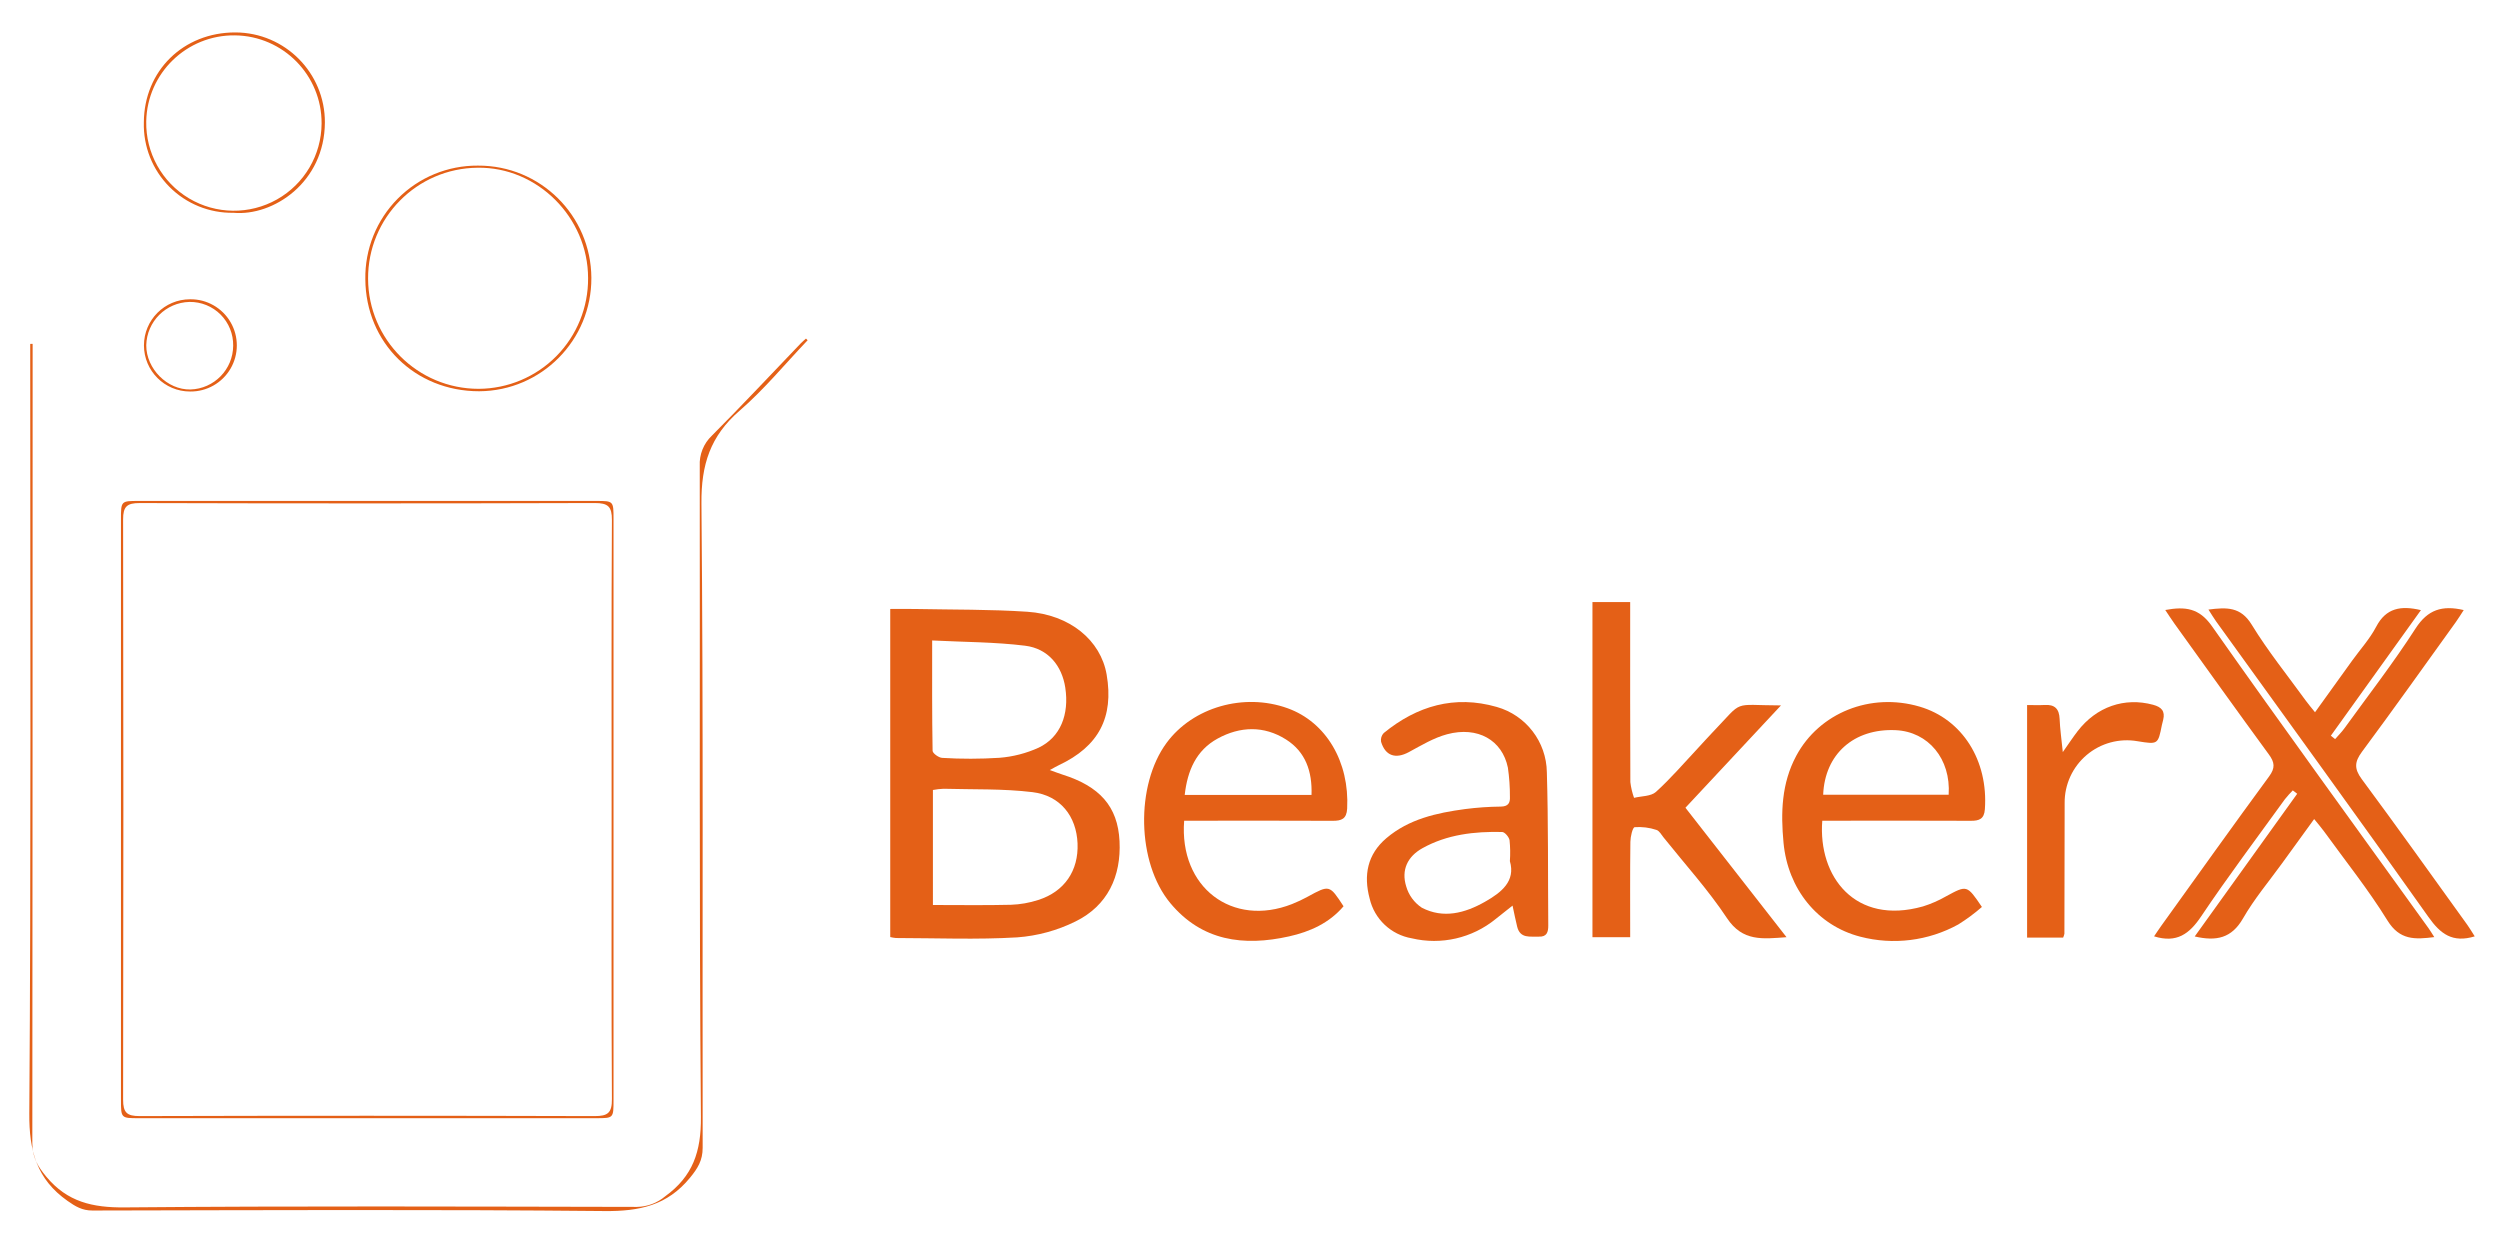
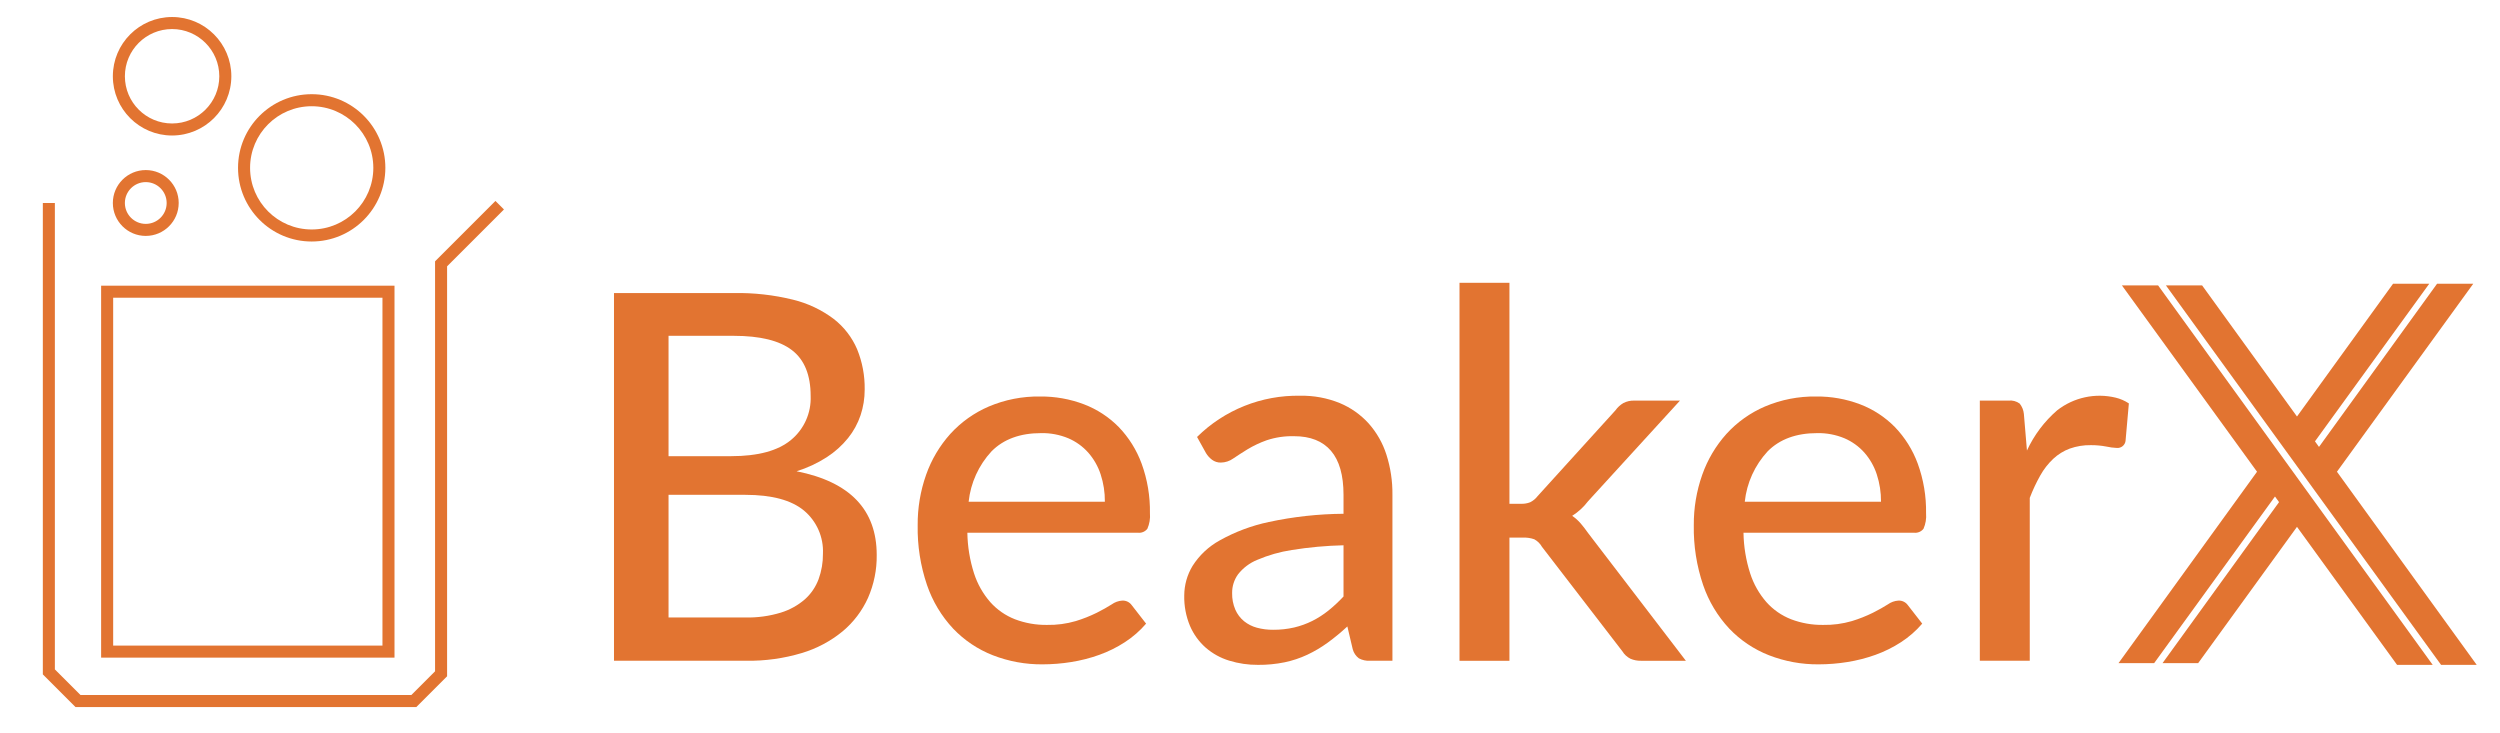
- <svg xmlns="http://www.w3.org/2000/svg" id="Layer_1" data-name="Layer 1" viewBox="0 0 582.63 290.842">
+ <svg xmlns="http://www.w3.org/2000/svg" id="Layer_1" data-name="Layer 1" viewBox="0 0 481.895 141.28">
  <defs>
-     <style>.cls-1{fill:#e46017;}</style>
+     <style>.cls-1{fill:#e27431;}</style>
  </defs>
-   <path class="cls-1" d="M207.472,218.383V141.921c2.023,0,3.956-.033,5.888.006,8.684.176,17.388.065,26.045.642,9.942.663,17.133,6.672,18.502,14.649,1.711,9.97-1.867,16.747-11.136,21.106-.545.256-1.064.569-2.113,1.135,1.299.467,2.108.79,2.936,1.052,8.622,2.724,12.911,7.347,13.316,15.525.404,8.158-2.75,15.026-10.268,18.714a36.629,36.629,0,0,1-13.584,3.706c-9.389.559-18.834.165-28.256.151A8.884,8.884,0,0,1,207.472,218.383Zm9.946-7.471c6.218,0,12.203.097,18.182-.052a23.17,23.17,0,0,0,6.366-1.12c6.123-1.951,9.417-6.825,9.159-13.178-.256-6.303-3.979-11.16-10.499-11.951-6.846-.83-13.823-.593-20.744-.788a17.576,17.576,0,0,0-2.465.284Zm-.175-61.651c0,9.026-.047,17.372.101,25.714.01.589,1.441,1.621,2.24,1.651a107.056,107.056,0,0,0,13.322-.019,27.167,27.167,0,0,0,9.163-2.364c5.057-2.415,7.143-7.709,6.2-13.968-.772-5.129-4.009-9.128-9.369-9.791C231.887,149.617,224.764,149.642,217.243,149.261Z" />
-   <path class="cls-1" d="M415.057,164.399c-7.63,8.173-14.883,15.943-22.262,23.847,7.765,9.944,15.517,19.871,23.558,30.168-5.548.405-10.229,1.064-13.873-4.433-4.391-6.624-9.798-12.575-14.777-18.808-.514-.644-1.009-1.577-1.683-1.766a13.06,13.06,0,0,0-5.056-.63c-.489.064-.985,2.21-1,3.408-.092,7.337-.046,14.675-.046,22.227h-8.794v-78.1h8.793v3.72c0,12.747-.024,25.493.04,38.24a16.57,16.57,0,0,0,.86,3.667c1.73-.428,3.936-.33,5.102-1.383,3.447-3.114,6.486-6.68,9.677-10.077,1.205-1.283,2.366-2.609,3.587-3.877C406.552,162.947,403.386,164.367,415.057,164.399Z" />
-   <path class="cls-1" d="M511.484,218.242c8.023-11.173,15.951-22.213,23.88-33.254l-1.024-.787a25.895,25.895,0,0,0-1.853,2.075c-6.546,9.066-13.276,18.009-19.503,27.289-2.747,4.094-5.695,6.292-10.974,4.651.536-.785,1.11-1.666,1.723-2.519,8.341-11.601,16.63-23.241,25.089-34.755,1.464-1.993,1.299-3.263-.067-5.129-7.401-10.108-14.682-20.303-21.996-30.475-.697-.97-1.337-1.981-2.142-3.177,4.668-.855,7.9-.462,10.872,3.76,16.626,23.62,33.631,46.973,50.502,70.421.413.574.769,1.188,1.323,2.051-4.506.571-8.058.752-10.913-3.871-4.45-7.205-9.786-13.864-14.761-20.743-.648-.896-1.382-1.73-2.32-2.897-2.599,3.583-5.02,6.908-7.427,10.242-3.091,4.281-6.542,8.357-9.155,12.913C520.095,218.649,516.527,219.42,511.484,218.242Z" />
-   <path class="cls-1" d="M275.971,191.267c-1.204,15.578,11.229,24.899,25.146,19.425a32.319,32.319,0,0,0,3.646-1.718c5.083-2.776,5.076-2.79,8.353,2.235-3.345,3.92-7.81,5.931-12.72,7.025-10.581,2.358-20.293,1.091-27.656-7.766-7.833-9.424-8.131-27.48-.87-37.334,6.137-8.329,18.026-11.737,28.193-8.082,9.011,3.24,14.457,12.519,13.895,23.386-.126,2.435-1.328,2.865-3.398,2.854-10.362-.054-20.724-.024-31.087-.024C278.359,191.267,277.244,191.267,275.971,191.267Zm29.681-6c.192-5.487-1.382-10.054-5.961-12.942-5.144-3.244-10.696-3.066-15.931-.194-4.998,2.742-7.021,7.455-7.661,13.136Z" />
-   <path class="cls-1" d="M424.685,191.267c-1.021,13.024,7.663,24.433,23.46,19.977a26.918,26.918,0,0,0,5.391-2.354c4.877-2.639,4.854-2.681,8.352,2.48a42.776,42.776,0,0,1-5.509,4.078,31.1,31.1,0,0,1-22.851,2.845c-9.936-2.568-16.859-11.086-17.874-21.887-.656-6.975-.482-13.826,2.962-20.257,5.36-10.009,17.28-14.83,28.743-11.473,9.966,2.918,16.036,12.55,15.219,23.929-.163,2.265-1.309,2.69-3.247,2.682-10.362-.045-20.724-.021-31.087-.02C427.114,191.267,425.983,191.267,424.685,191.267Zm.209-6.055h29.246c.548-8.35-4.75-14.695-12.345-15.045C432.093,169.719,425.266,175.727,424.895,185.213Z" />
-   <path class="cls-1" d="M352.501,211.052c-1.568,1.246-2.747,2.207-3.951,3.135a22.646,22.646,0,0,1-19.544,4.486,12.18,12.18,0,0,1-9.805-9.259c-1.458-5.44-.535-10.307,3.896-14.075,5.259-4.472,11.726-5.892,18.327-6.781a70.727,70.727,0,0,1,8.345-.581c1.702-.026,2.196-.822,2.121-2.278a45.944,45.944,0,0,0-.472-6.791c-1.313-6.425-7.037-9.7-14.169-7.789-3.124.837-6.033,2.6-8.92,4.163-3.052,1.652-5.468.907-6.468-2.409a2.368,2.368,0,0,1,.624-2.038c7.761-6.345,16.514-8.892,26.327-6.084a16.059,16.059,0,0,1,11.685,15.225c.352,11.893.234,23.8.329,35.702.012,1.532-.326,2.689-2.198,2.608-2.001-.086-4.335.532-5.047-2.314C353.214,214.509,352.93,213.024,352.501,211.052Zm-.621-10.355a27.553,27.553,0,0,0-.08-4.91c-.149-.744-1.109-1.877-1.725-1.891-6.452-.146-12.797.567-18.555,3.767-3.506,1.948-4.982,5.081-3.812,8.884a8.885,8.885,0,0,0,3.643,4.993c5.018,2.613,10.047,1.276,14.716-1.374C349.911,207.986,353.247,205.366,351.881,200.697Z" />
-   <path class="cls-1" d="M576.742,218.223c-5.176,1.573-7.977-.546-10.784-4.515-16.327-23.083-32.965-45.947-49.49-68.891-.581-.807-1.085-1.671-1.786-2.757,4.253-.539,7.513-.683,10.079,3.515,3.77,6.168,8.355,11.839,12.606,17.712.591.817,1.255,1.581,2.152,2.705,3.03-4.212,5.853-8.142,8.682-12.069,1.877-2.605,4.093-5.032,5.566-7.848,2.308-4.411,5.766-4.988,10.435-3.884-7.056,9.837-14.025,19.551-20.993,29.265l.991.795c.724-.832,1.518-1.615,2.162-2.505,5.583-7.721,11.437-15.27,16.586-23.273,2.84-4.413,6.211-5.465,11.227-4.298-.648.991-1.207,1.923-1.84,2.803-7.261,10.087-14.455,20.224-21.859,30.206-1.757,2.369-1.861,3.968-.06,6.399,8.322,11.235,16.432,22.627,24.607,33.971C575.616,216.376,576.123,217.257,576.742,218.223Z" />
-   <path class="cls-1" d="M480.819,218.514H472.418v-54.205c1.448,0,2.771.066,4.085-.015,2.349-.144,3.402.893,3.495,3.251.091,2.323.432,4.637.741,7.732,1.448-2.052,2.389-3.488,3.432-4.846,4.419-5.754,10.966-7.977,17.605-6.184,1.97.532,2.851,1.478,2.357,3.509-.098.402-.217.799-.298,1.205-.907,4.551-.906,4.552-5.666,3.783A14.492,14.492,0,0,0,481.17,187.152q-.018,15.227-.055,30.454A4.42,4.42,0,0,1,480.819,218.514Z" />
-   <path class="cls-1" d="M188.219,79.296c-5.257,5.516-10.134,11.471-15.871,16.433-6.81,5.89-8.957,12.569-8.874,21.601.462,50.051.198,100.109.281,150.164.005,2.942-1.141,4.78-2.956,6.992-5.293,6.453-11.79,7.833-19.891,7.753-39.792-.39-79.589-.198-119.385-.124-2.371.004-3.94-.947-5.782-2.243C8.564,274.819,6.768,268.223,6.83,259.495c.414-58.654.215-117.313.215-175.97V80.15l.559-.017v3.454q0,91.405-.07,182.81c-.005,3.295,1.232,5.402,3.279,7.857,4.897,5.873,10.781,7.2,18.227,7.134,39.792-.353,79.59-.189,119.385-.116a10.509,10.509,0,0,0,6.631-2.496c6.407-4.654,8.362-10.392,8.295-18.44-.427-50.57-.194-101.145-.273-151.719a9.095,9.095,0,0,1,2.839-7.097c7.02-7.041,13.809-14.312,20.692-21.489.383-.4.817-.752,1.227-1.126Z" />
-   <path class="cls-1" d="M28.189,188.517q0-33.733 0-67.465c0-4.294.003-4.307,4.133-4.307q53.319-.005,106.639.001c4.012.001,4.021.017,4.021,4.148q.003,67.776,0,135.552c-0,4.133-.008,4.15-4.018,4.151q-53.319.007-106.639.001c-4.132-0-4.135-.013-4.135-4.305Q28.188,222.405,28.189,188.517Zm114.349.473c0-22.592-.061-45.183.07-67.774.018-3.167-.89-3.992-4.025-3.982q-53.007.164-106.014.006c-2.973-.008-3.883.792-3.878,3.806q.128,67.619.001,135.238c-.006,2.994.869,3.83,3.862,3.821q53.007-.149,106.014.004c3.113.009,4.061-.775,4.041-3.966C142.475,233.758,142.538,211.373,142.538,188.989Z" />
-   <path class="cls-1" d="M111.383,38.597a26.293,26.293,0,1,1,.286,52.586c-14.963.009-26.444-11.299-26.528-26.129A26.047,26.047,0,0,1,111.383,38.597Zm25.672,26.199c-.017-14.117-11.827-25.913-25.737-25.707a25.764,25.764,0,0,0,.221,51.527A25.618,25.618,0,0,0,137.055,64.796Z" />
-   <path class="cls-1" d="M54.405,49.592A20.518,20.518,0,0,1,33.524,28.53C33.572,16.509,42.715,7.527,54.873,7.559A20.909,20.909,0,0,1,75.715,28.535C75.66,42.468,63.719,50.429,54.405,49.592ZM74.948,28.799a20.436,20.436,0,0,0-40.868-.508,20.436,20.436,0,1,0,40.868.508Z" />
-   <path class="cls-1" d="M44.298,91.243a10.748,10.748,0,1,1-.003-21.496,10.749,10.749,0,1,1,.003,21.496Zm10.045-10.682A10.042,10.042,0,0,0,44.17,70.364,10.326,10.326,0,0,0,34.087,80.463c-.017,5.482,4.907,10.414,10.29,10.307A10.269,10.269,0,0,0,54.343,80.561Z" />
+   <polygon class="cls-1" points="80.249 136.291 14.554 136.291 8.256 129.993 8.256 39.128 10.577 39.128 10.577 129.032 15.515 133.97 79.289 133.97 83.861 129.398 83.861 50.373 95.499 38.736 97.14 40.376 86.181 51.334 86.181 130.359 80.249 136.291" />
+   <path class="cls-1" d="M76.044,126.764H19.493V55.068H76.044ZM21.813,124.443H73.723V57.388H21.813Z" />
+   <path class="cls-1" d="M33.173,26.12A11.42,11.42,0,1,1,44.593,14.7,11.433,11.433,0,0,1,33.173,26.12Zm0-20.52a9.1,9.1,0,1,0,9.1,9.1A9.111,9.111,0,0,0,33.173,5.6Z" />
+   <path class="cls-1" d="M60.082,46.554a14.199,14.199,0,1,1,14.199-14.199A14.215,14.215,0,0,1,60.082,46.554Zm0-26.077A11.878,11.878,0,1,0,71.961,32.355,11.891,11.891,0,0,0,60.082,20.477Z" />
+   <path class="cls-1" d="M28.099,45.475a6.347,6.347,0,1,1,6.347-6.348A6.355,6.355,0,0,1,28.099,45.475Zm0-10.374a4.027,4.027,0,1,0,4.026,4.026A4.031,4.031,0,0,0,28.099,35.102Z" />
+   <path class="cls-1" d="M141.452,56.488a44.404,44.404,0,0,1,11.427,1.283,21.508,21.508,0,0,1,7.823,3.702,14.706,14.706,0,0,1,4.517,5.849,19.742,19.742,0,0,1,1.456,7.774,15.527,15.527,0,0,1-.79,4.936,14.343,14.343,0,0,1-2.419,4.417,17.459,17.459,0,0,1-4.097,3.678,23.852,23.852,0,0,1-5.824,2.714q15.449,3.061,15.449,16.14a19.91,19.91,0,0,1-1.678,8.267,18.081,18.081,0,0,1-4.887,6.442,22.597,22.597,0,0,1-7.897,4.195,35.387,35.387,0,0,1-10.662,1.481H118.352V56.488Zm-12.586,8.243V87.93h12.093q7.748,0,11.525-3.134a10.426,10.426,0,0,0,3.776-8.465q0-6.071-3.603-8.835t-11.205-2.764Zm14.808,54.295a21.913,21.913,0,0,0,6.836-.938,12.81,12.81,0,0,0,4.64-2.567,9.764,9.764,0,0,0,2.64-3.875,13.93,13.93,0,0,0,.839-4.911,10.235,10.235,0,0,0-3.652-8.316q-3.654-3.036-11.303-3.036h-14.808v23.643Z" />
+   <path class="cls-1" d="M220.919,120.211a18.963,18.963,0,0,1-4.097,3.578,23.736,23.736,0,0,1-4.936,2.443,29.995,29.995,0,0,1-5.405,1.382,35.006,35.006,0,0,1-5.504.444,25.8,25.8,0,0,1-9.6-1.753,21.305,21.305,0,0,1-7.651-5.133,23.398,23.398,0,0,1-5.035-8.391,33.953,33.953,0,0,1-1.802-11.525,28.538,28.538,0,0,1,1.629-9.748,23.464,23.464,0,0,1,4.665-7.872,21.489,21.489,0,0,1,7.428-5.282,24.342,24.342,0,0,1,9.872-1.925,23.177,23.177,0,0,1,8.465,1.506,18.809,18.809,0,0,1,6.688,4.368,20.215,20.215,0,0,1,4.418,7.058,26.681,26.681,0,0,1,1.605,9.575,6.107,6.107,0,0,1-.494,2.986,2.005,2.005,0,0,1-1.826.765h-32.873a27.09,27.09,0,0,0,1.283,7.824,15.8,15.8,0,0,0,3.134,5.552,12.439,12.439,0,0,0,4.763,3.307,16.722,16.722,0,0,0,6.17,1.087,18.51,18.51,0,0,0,5.553-.741,26.876,26.876,0,0,0,4.047-1.603q1.703-.863,2.863-1.605a3.945,3.945,0,0,1,2.049-.74,2.117,2.117,0,0,1,1.826.888Zm-7.947-23.495a16.45,16.45,0,0,0-.815-5.282,12.013,12.013,0,0,0-2.394-4.196,10.895,10.895,0,0,0-3.85-2.764,13.034,13.034,0,0,0-5.232-.987q-6.071,0-9.551,3.505a16.946,16.946,0,0,0-4.418,9.723Z" />
+   <path class="cls-1" d="M230.741,84.228a27.542,27.542,0,0,1,19.892-7.946,19.266,19.266,0,0,1,7.601,1.406,15.637,15.637,0,0,1,5.577,3.924,16.698,16.698,0,0,1,3.431,6.022,24.571,24.571,0,0,1,1.16,7.75v31.984h-4.294a4.081,4.081,0,0,1-2.172-.469,3.229,3.229,0,0,1-1.185-1.752l-1.037-4.393a41.289,41.289,0,0,1-3.801,3.134,24.31,24.31,0,0,1-3.924,2.32,19.971,19.971,0,0,1-4.368,1.456,24.748,24.748,0,0,1-5.134.494,18.432,18.432,0,0,1-5.553-.815,12.458,12.458,0,0,1-4.516-2.493,11.769,11.769,0,0,1-3.036-4.195,14.45,14.45,0,0,1-1.11-5.874,11.128,11.128,0,0,1,1.605-5.701,14.458,14.458,0,0,1,5.232-4.911,33.658,33.658,0,0,1,9.477-3.554,70.834,70.834,0,0,1,14.388-1.58V95.384q0-5.675-2.419-8.489-2.419-2.815-7.108-2.814a15.469,15.469,0,0,0-5.306.79,20.42,20.42,0,0,0-3.702,1.752q-1.555.962-2.715,1.752a4.199,4.199,0,0,1-2.394.79,2.73,2.73,0,0,1-1.703-.543,4.521,4.521,0,0,1-1.16-1.283Zm28.233,20.879a73.41,73.41,0,0,0-9.971.913,27.402,27.402,0,0,0-6.663,1.9,9.039,9.039,0,0,0-3.702,2.789,6.049,6.049,0,0,0-1.135,3.578,7.75,7.75,0,0,0,.617,3.233,6.014,6.014,0,0,0,1.678,2.221,6.71,6.71,0,0,0,2.493,1.259,11.626,11.626,0,0,0,3.109.394,17.404,17.404,0,0,0,4.072-.444,16.191,16.191,0,0,0,3.48-1.258,17.566,17.566,0,0,0,3.11-2,27.774,27.774,0,0,0,2.912-2.714Z" />
+   <path class="cls-1" d="M290.958,54.515V97.11h2.271a4.408,4.408,0,0,0,1.727-.296,4.074,4.074,0,0,0,1.431-1.184l15.005-16.536a4.899,4.899,0,0,1,1.53-1.406,4.308,4.308,0,0,1,2.122-.469h8.786L306.111,96.618a11.591,11.591,0,0,1-3.061,2.814,8.405,8.405,0,0,1,1.654,1.48q.715.84,1.407,1.827l18.855,24.63h-8.638a4.894,4.894,0,0,1-2.048-.394,3.85,3.85,0,0,1-1.555-1.432l-15.499-20.138a3.727,3.727,0,0,0-1.48-1.456,5.882,5.882,0,0,0-2.222-.321h-2.567v23.742h-9.625V54.515Z" />
+   <path class="cls-1" d="M370.524,120.211a18.963,18.963,0,0,1-4.097,3.578,23.736,23.736,0,0,1-4.936,2.443,29.995,29.995,0,0,1-5.405,1.382,35.006,35.006,0,0,1-5.504.444,25.8,25.8,0,0,1-9.6-1.753,21.305,21.305,0,0,1-7.651-5.133,23.398,23.398,0,0,1-5.035-8.391,33.953,33.953,0,0,1-1.802-11.525,28.538,28.538,0,0,1,1.629-9.748,23.465,23.465,0,0,1,4.665-7.872,21.489,21.489,0,0,1,7.428-5.282,24.342,24.342,0,0,1,9.872-1.925,23.177,23.177,0,0,1,8.465,1.506,18.809,18.809,0,0,1,6.688,4.368,20.215,20.215,0,0,1,4.418,7.058,26.681,26.681,0,0,1,1.605,9.575,6.107,6.107,0,0,1-.494,2.986,2.005,2.005,0,0,1-1.826.765H336.071a27.09,27.09,0,0,0,1.283,7.824,15.8,15.8,0,0,0,3.134,5.552,12.439,12.439,0,0,0,4.763,3.307,16.722,16.722,0,0,0,6.17,1.087,18.51,18.51,0,0,0,5.553-.741,26.876,26.876,0,0,0,4.047-1.603q1.703-.863,2.863-1.605a3.945,3.945,0,0,1,2.049-.74,2.117,2.117,0,0,1,1.826.888Zm-7.947-23.495a16.45,16.45,0,0,0-.815-5.282,12.013,12.013,0,0,0-2.394-4.196,10.895,10.895,0,0,0-3.85-2.764,13.034,13.034,0,0,0-5.232-.987q-6.071,0-9.551,3.505a16.946,16.946,0,0,0-4.418,9.723Z" />
+   <path class="cls-1" d="M390.711,86.844a22.946,22.946,0,0,1,5.824-7.75,13.269,13.269,0,0,1,11.278-2.443,7.969,7.969,0,0,1,2.542,1.11l-.642,7.255a1.565,1.565,0,0,1-1.628,1.333,11.782,11.782,0,0,1-2.073-.271,15.429,15.429,0,0,0-2.962-.272,11.623,11.623,0,0,0-4.096.666,9.578,9.578,0,0,0-3.184,1.975,13.409,13.409,0,0,0-2.493,3.208,32.115,32.115,0,0,0-2.024,4.318v31.393h-9.625V77.219h5.528a3.056,3.056,0,0,1,2.147.568,3.74,3.74,0,0,1,.815,1.999Z" />
+   <polygon class="cls-1" points="442.762 92.008 441.982 90.93 438.521 86.147 415.992 55.015 409.017 55.015 435.059 90.93 408.358 127.829 415.227 127.829 438.52 95.704 439.305 96.786 416.841 127.829 423.71 127.829 442.762 101.553 462.052 128.157 468.921 128.157 446.219 96.785 442.762 92.008" />
+   <polygon class="cls-1" points="450.465 90.93 476.744 54.687 469.769 54.687 447.004 86.147 446.228 85.074 468.261 54.687 461.286 54.687 442.762 80.286 424.475 55.015 417.5 55.015 439.296 85.075 442.762 89.854 443.542 90.93 447.003 95.704 470.535 128.157 477.404 128.157 450.465 90.93" />
</svg>
